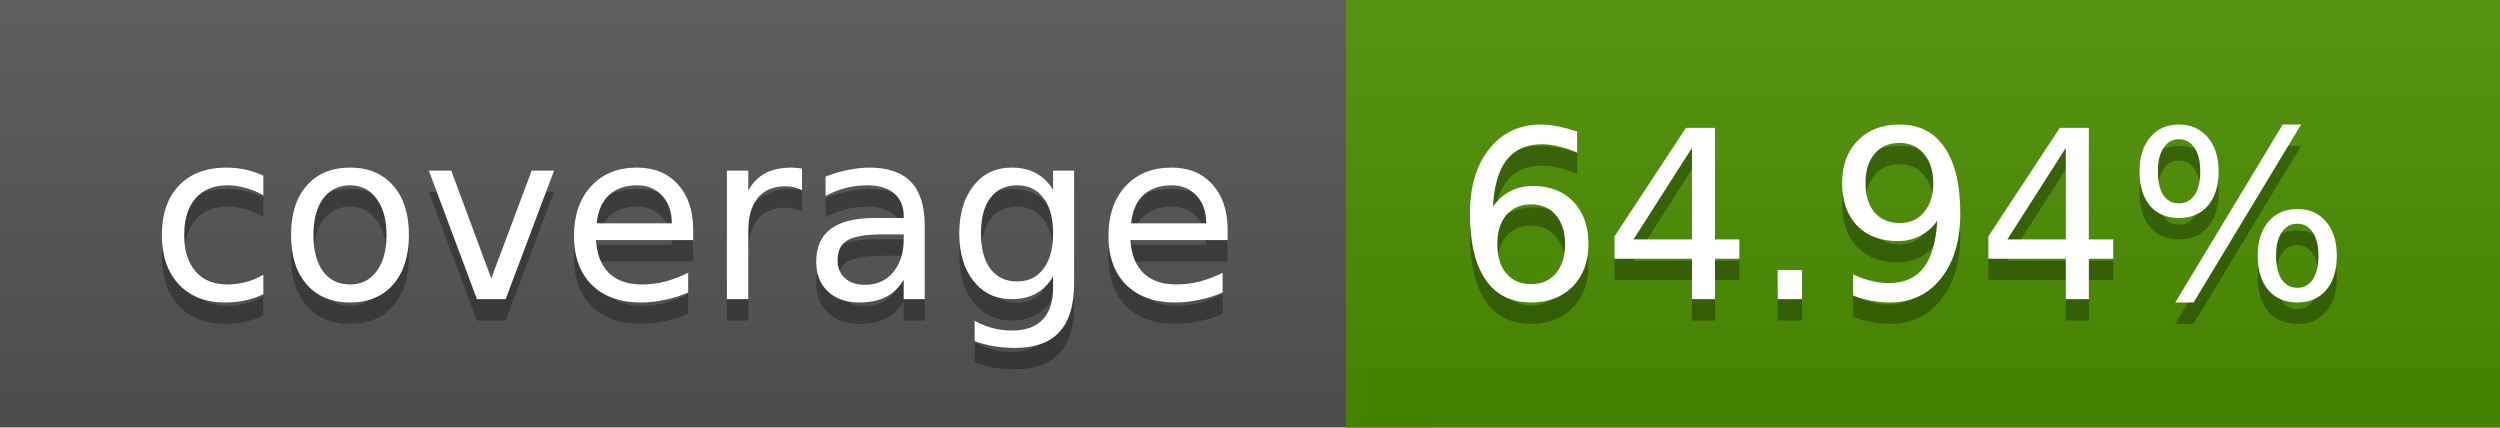
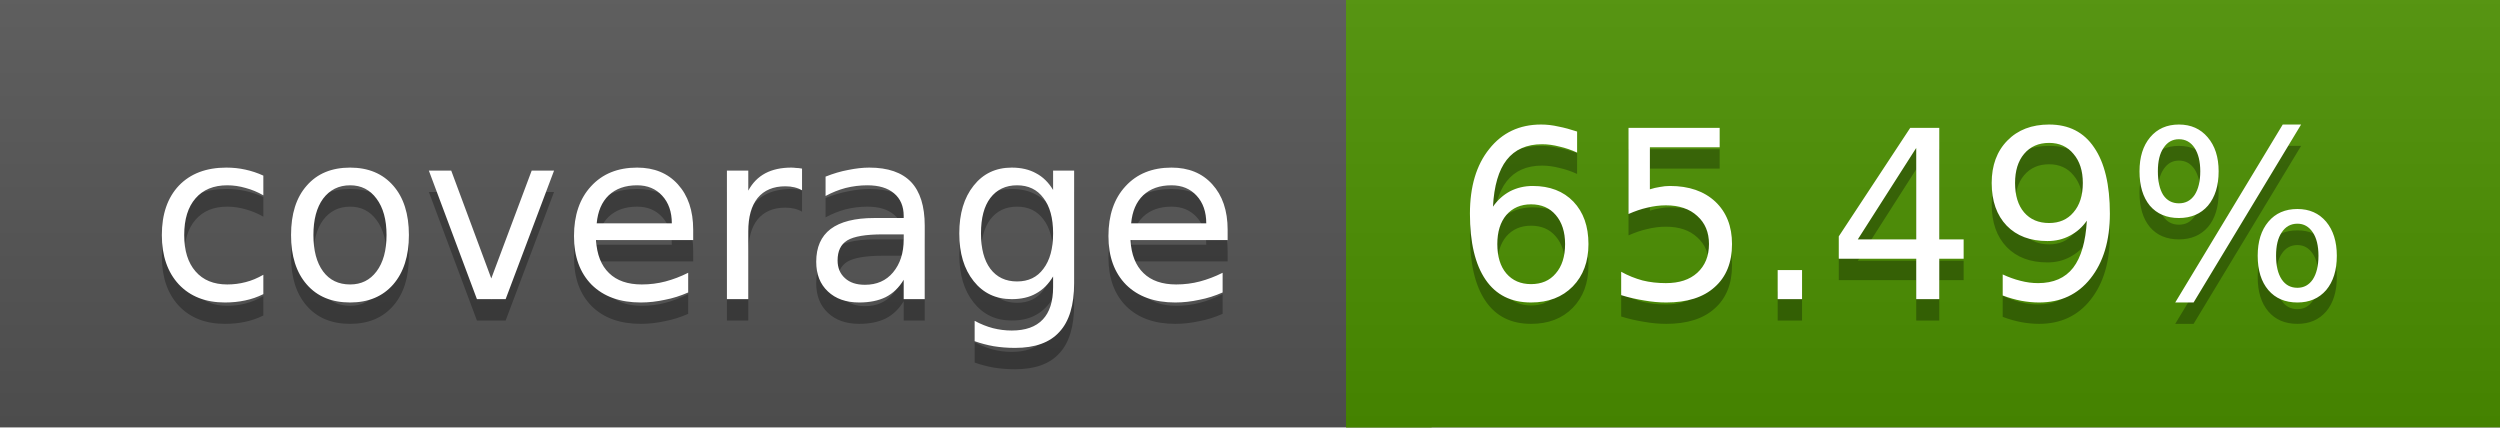
<svg xmlns="http://www.w3.org/2000/svg" width="117" height="20">
  <linearGradient id="a" x2="0" y2="100%">
    <stop offset="0" stop-color="#bbb" stop-opacity=".1" />
    <stop offset="1" stop-opacity=".1" />
  </linearGradient>
  <rect rx="0" width="117" height="20" fill="#555" />
-   <rect rx="0" x="63" width="54" height="20" fill="#4d9000" />
-   <path fill="#4d9000" d="M63 0h4v20h-4z" />
+   <rect rx="0" x="63" width="54" height="20" fill="#4c9100" />
+   <path fill="#4c9100" d="M63 0h4v20h-4z" />
  <rect rx="0" width="117" height="20" fill="url(#a)" />
  <g fill="#fff" text-anchor="middle" font-family="DejaVu Sans,Verdana,Geneva,sans-serif" font-size="11">
    <text x="32.5" y="15" fill="#010101" fill-opacity=".3">coverage</text>
    <text x="32.5" y="14">coverage</text>
-     <text x="89" y="15" fill="#010101" fill-opacity=".3">64.94%</text>
-     <text x="89" y="14">64.94%</text>
+     <text x="89" y="15" fill="#010101" fill-opacity=".3">65.49%</text>
+     <text x="89" y="14">65.49%</text>
  </g>
</svg>
